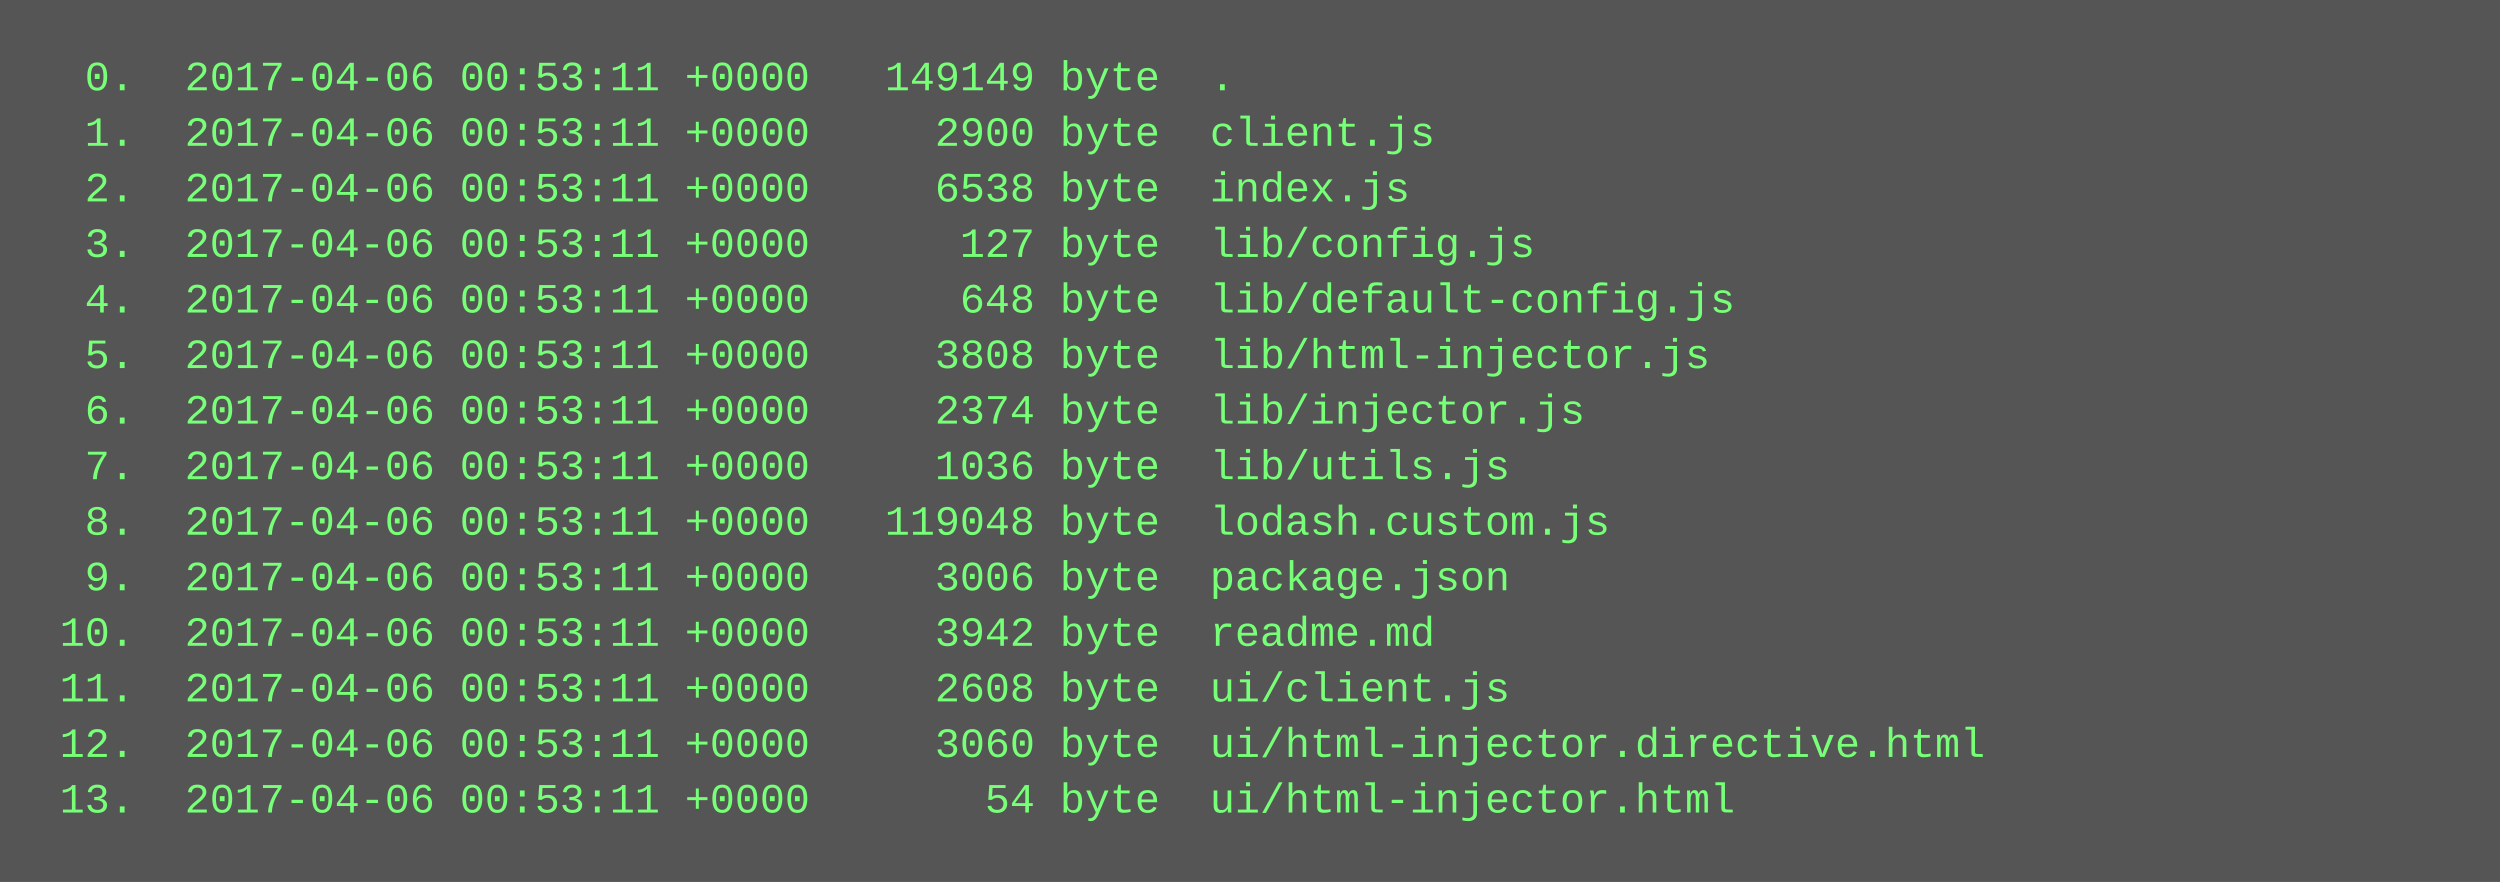
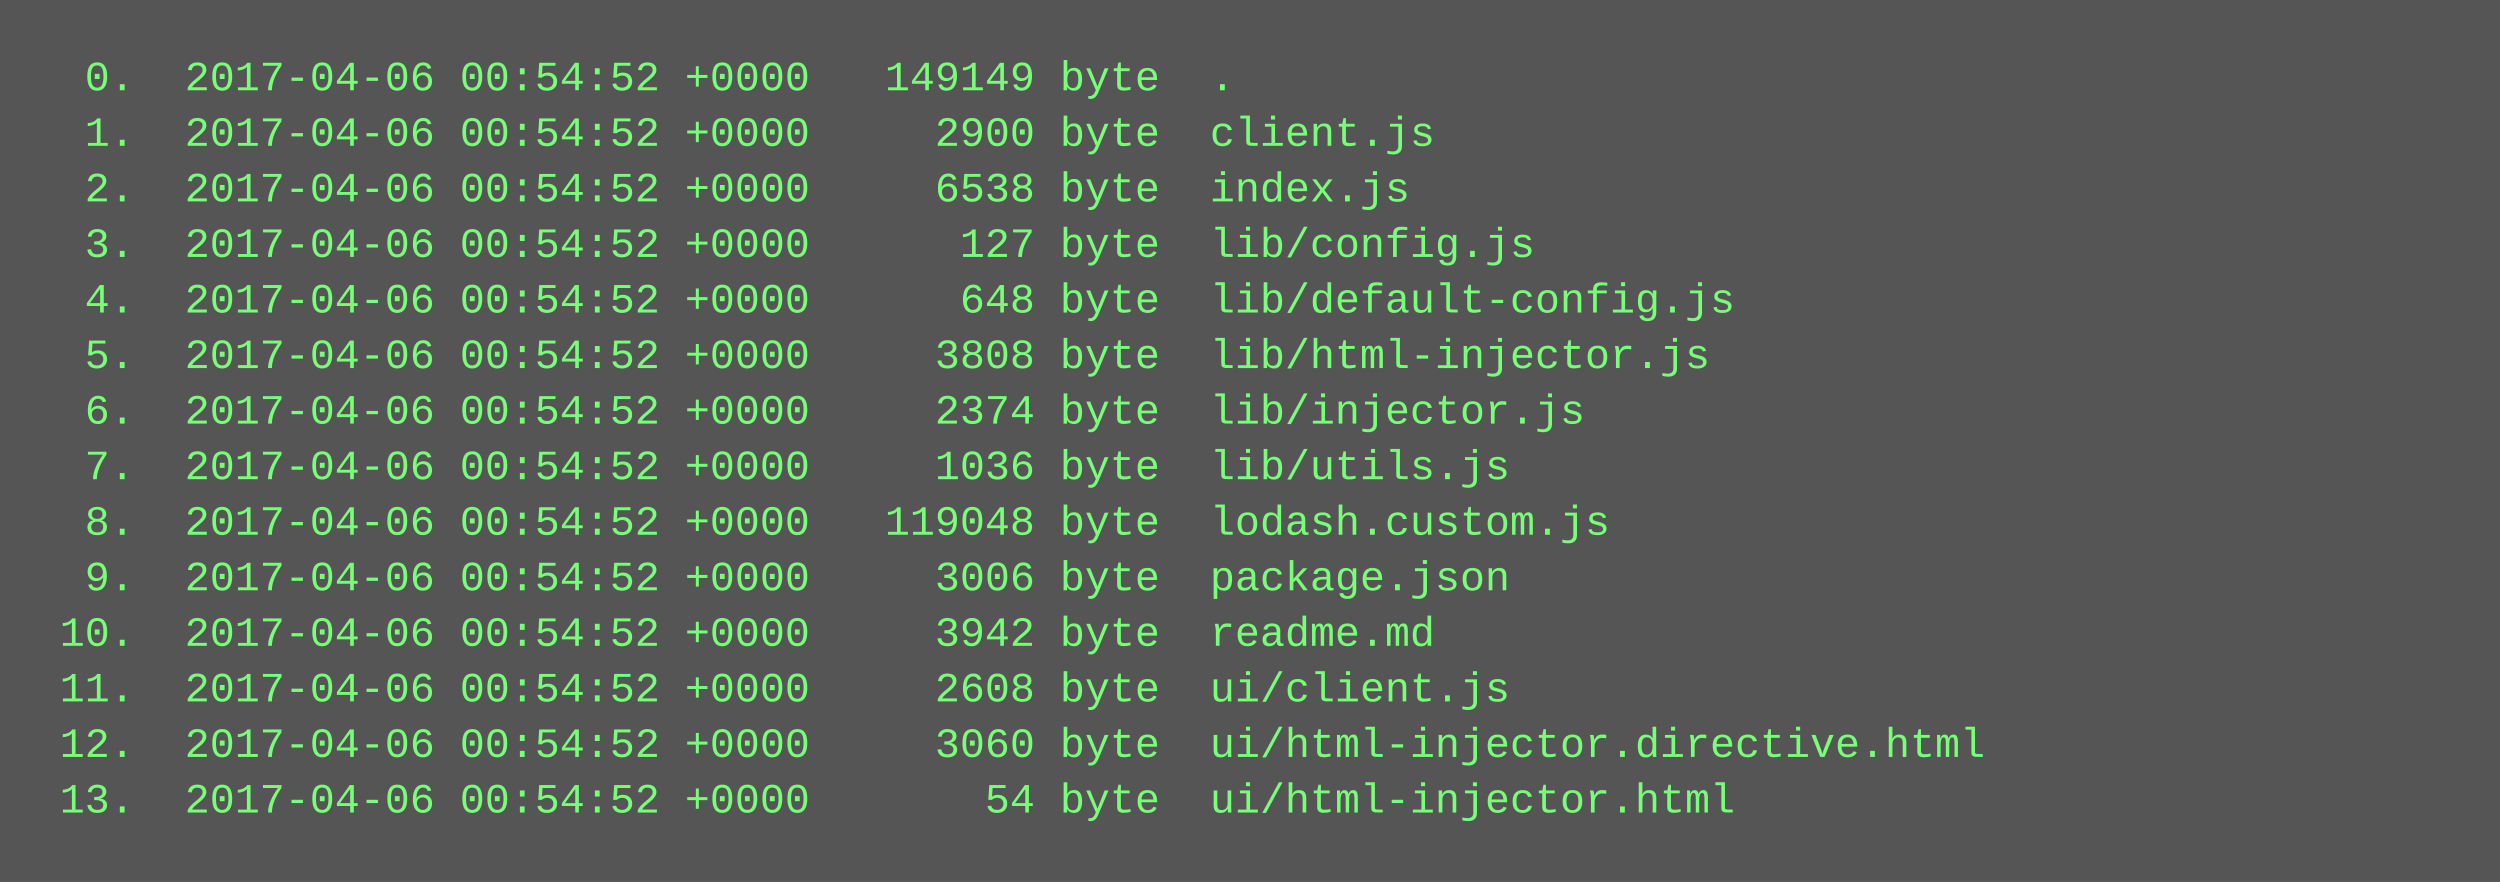
<svg xmlns="http://www.w3.org/2000/svg" height="254" width="720">
  <rect height="254" fill="#555" width="720" />
  <text fill="#7f7" font-family="Courier New" font-size="12" xml:space="preserve">
-     <tspan x="10" y="26">  0.  2017-04-06 00:53:11 +0000   149149 byte  .</tspan>
-     <tspan x="10" y="42">  1.  2017-04-06 00:53:11 +0000     2900 byte  client.js</tspan>
-     <tspan x="10" y="58">  2.  2017-04-06 00:53:11 +0000     6538 byte  index.js</tspan>
-     <tspan x="10" y="74">  3.  2017-04-06 00:53:11 +0000      127 byte  lib/config.js</tspan>
-     <tspan x="10" y="90">  4.  2017-04-06 00:53:11 +0000      648 byte  lib/default-config.js</tspan>
-     <tspan x="10" y="106">  5.  2017-04-06 00:53:11 +0000     3808 byte  lib/html-injector.js</tspan>
-     <tspan x="10" y="122">  6.  2017-04-06 00:53:11 +0000     2374 byte  lib/injector.js</tspan>
-     <tspan x="10" y="138">  7.  2017-04-06 00:53:11 +0000     1036 byte  lib/utils.js</tspan>
-     <tspan x="10" y="154">  8.  2017-04-06 00:53:11 +0000   119048 byte  lodash.custom.js</tspan>
-     <tspan x="10" y="170">  9.  2017-04-06 00:53:11 +0000     3006 byte  package.json</tspan>
-     <tspan x="10" y="186"> 10.  2017-04-06 00:53:11 +0000     3942 byte  readme.md</tspan>
-     <tspan x="10" y="202"> 11.  2017-04-06 00:53:11 +0000     2608 byte  ui/client.js</tspan>
-     <tspan x="10" y="218"> 12.  2017-04-06 00:53:11 +0000     3060 byte  ui/html-injector.directive.html</tspan>
-     <tspan x="10" y="234"> 13.  2017-04-06 00:53:11 +0000       54 byte  ui/html-injector.html</tspan>
+     <tspan x="10" y="26">  0.  2017-04-06 00:54:52 +0000   149149 byte  .</tspan>
+     <tspan x="10" y="42">  1.  2017-04-06 00:54:52 +0000     2900 byte  client.js</tspan>
+     <tspan x="10" y="58">  2.  2017-04-06 00:54:52 +0000     6538 byte  index.js</tspan>
+     <tspan x="10" y="74">  3.  2017-04-06 00:54:52 +0000      127 byte  lib/config.js</tspan>
+     <tspan x="10" y="90">  4.  2017-04-06 00:54:52 +0000      648 byte  lib/default-config.js</tspan>
+     <tspan x="10" y="106">  5.  2017-04-06 00:54:52 +0000     3808 byte  lib/html-injector.js</tspan>
+     <tspan x="10" y="122">  6.  2017-04-06 00:54:52 +0000     2374 byte  lib/injector.js</tspan>
+     <tspan x="10" y="138">  7.  2017-04-06 00:54:52 +0000     1036 byte  lib/utils.js</tspan>
+     <tspan x="10" y="154">  8.  2017-04-06 00:54:52 +0000   119048 byte  lodash.custom.js</tspan>
+     <tspan x="10" y="170">  9.  2017-04-06 00:54:52 +0000     3006 byte  package.json</tspan>
+     <tspan x="10" y="186"> 10.  2017-04-06 00:54:52 +0000     3942 byte  readme.md</tspan>
+     <tspan x="10" y="202"> 11.  2017-04-06 00:54:52 +0000     2608 byte  ui/client.js</tspan>
+     <tspan x="10" y="218"> 12.  2017-04-06 00:54:52 +0000     3060 byte  ui/html-injector.directive.html</tspan>
+     <tspan x="10" y="234"> 13.  2017-04-06 00:54:52 +0000       54 byte  ui/html-injector.html</tspan>
  </text>
</svg>
